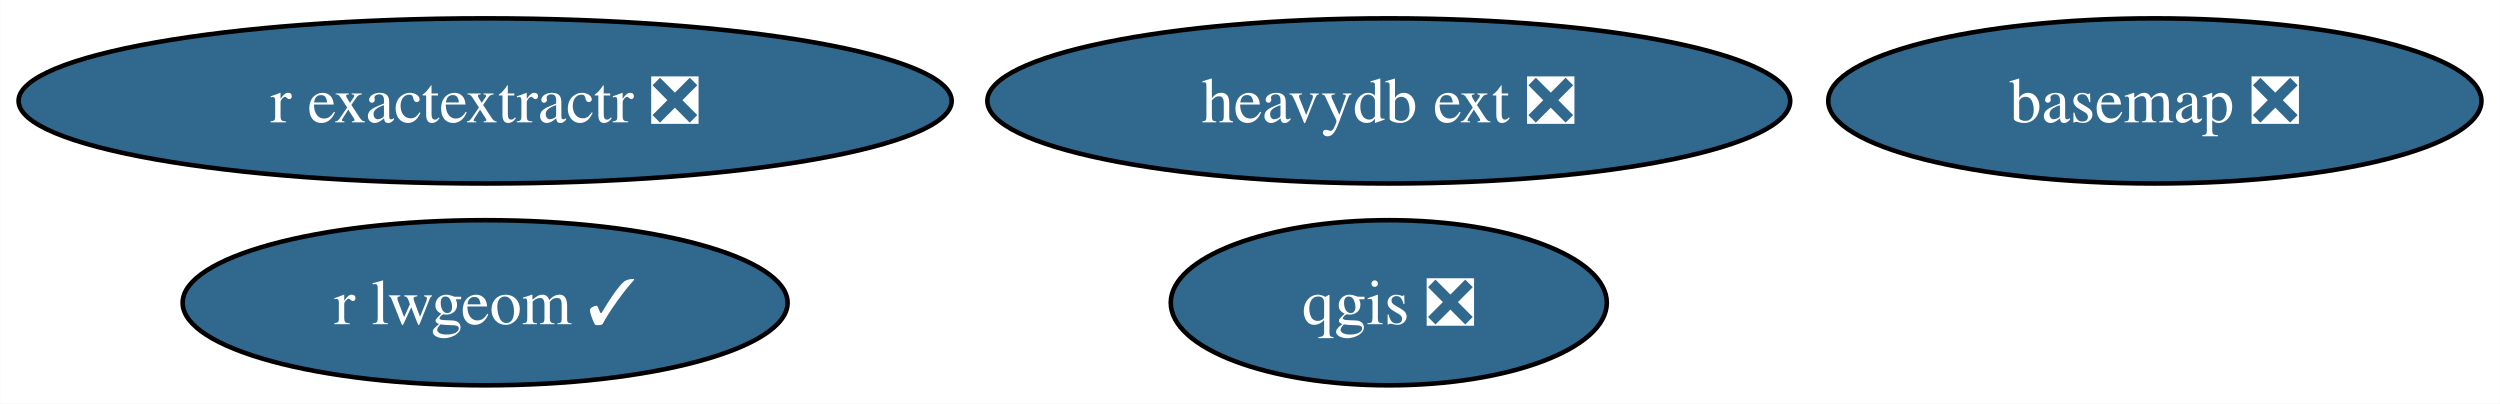
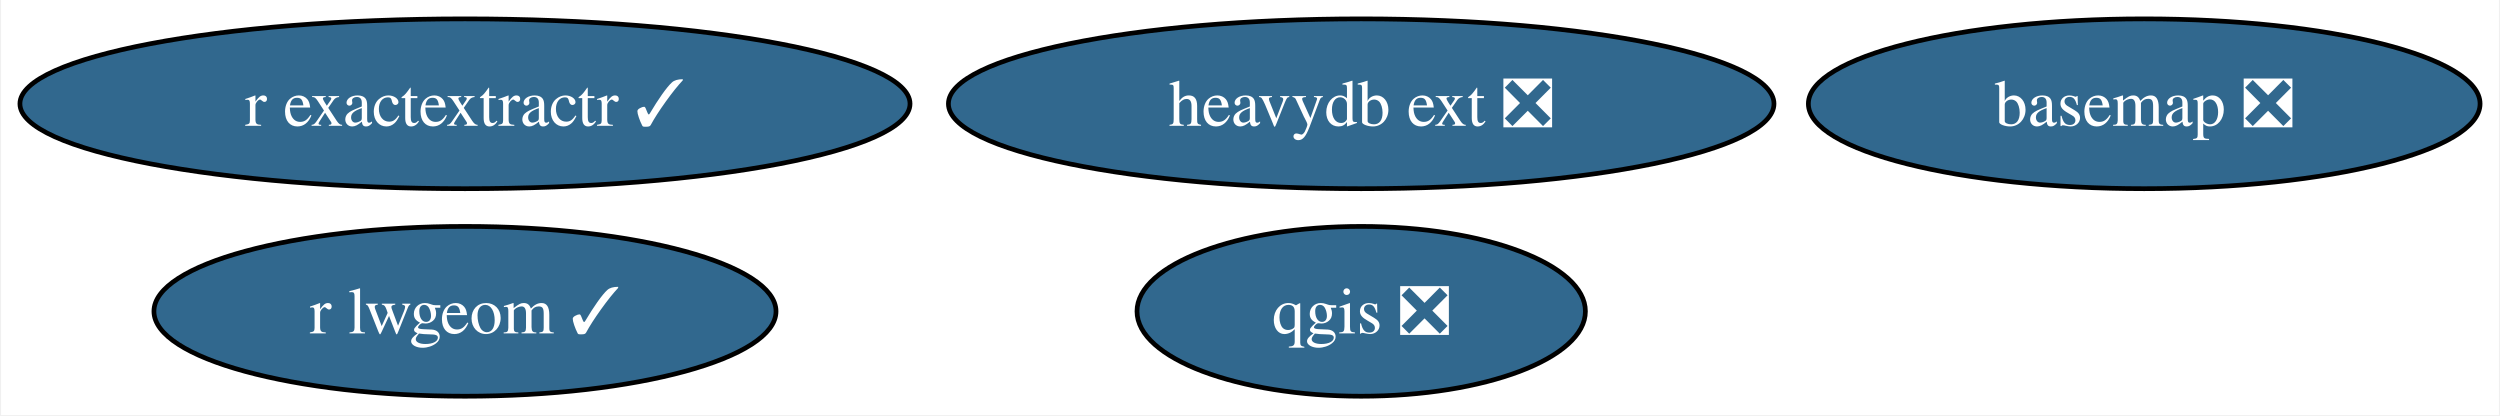
- <svg xmlns="http://www.w3.org/2000/svg" xmlns:xlink="http://www.w3.org/1999/xlink" width="545pt" height="88pt" viewBox="0.00 0.00 544.91 88.00">
+ <svg xmlns="http://www.w3.org/2000/svg" xmlns:xlink="http://www.w3.org/1999/xlink" width="530pt" height="88pt" viewBox="0.00 0.00 529.55 88.00">
  <g id="graph0" class="graph" transform="scale(1 1) rotate(0) translate(4 84)">
-     <polygon fill="white" stroke="none" points="-4,4 -4,-84 540.91,-84 540.91,4 -4,4" />
+     <polygon fill="white" stroke="none" points="-4,4 -4,-84 525.55,-84 525.55,4 -4,4" />
    <g id="node1" class="node">
      <g id="a_node1">
        <a xlink:href="https://github.com/conda-forge/basemap-feedstock/pull/121" xlink:title="basemap ❎">
-           <ellipse fill="#31688e" stroke="black" cx="465.71" cy="-62" rx="71.2" ry="18" />
-           <text text-anchor="middle" x="465.71" y="-57.33" font-family="Times,serif" font-size="14.00" fill="white">basemap ❎</text>
+           <ellipse fill="#31688e" stroke="black" cx="450.35" cy="-62" rx="71.2" ry="18" />
+           <text text-anchor="middle" x="450.35" y="-57.33" font-family="Times,serif" font-size="14.00" fill="white">basemap ❎</text>
        </a>
      </g>
    </g>
    <g id="node2" class="node">
      <g id="a_node2">
        <a xlink:href="https://github.com/conda-forge/qgis-feedstock/pull/393" xlink:title="qgis ❎">
-           <ellipse fill="#31688e" stroke="black" cx="298.71" cy="-18" rx="47.53" ry="18" />
-           <text text-anchor="middle" x="298.71" y="-13.32" font-family="Times,serif" font-size="14.00" fill="white">qgis ❎</text>
+           <ellipse fill="#31688e" stroke="black" cx="284.35" cy="-18" rx="47.53" ry="18" />
+           <text text-anchor="middle" x="284.35" y="-13.32" font-family="Times,serif" font-size="14.00" fill="white">qgis ❎</text>
        </a>
      </g>
    </g>
    <g id="node3" class="node">
      <g id="a_node3">
        <a xlink:href="https://github.com/conda-forge/r-lwgeom-feedstock/pull/46" xlink:title="r lwgeom ✓">
-           <ellipse fill="#31688e" stroke="black" cx="101.71" cy="-18" rx="65.94" ry="18" />
-           <text text-anchor="middle" x="101.71" y="-13.32" font-family="Times,serif" font-size="14.00" fill="white">r lwgeom ✓</text>
+           <ellipse fill="#31688e" stroke="black" cx="94.35" cy="-18" rx="65.94" ry="18" />
+           <text text-anchor="middle" x="94.35" y="-13.32" font-family="Times,serif" font-size="14.00" fill="white">r lwgeom ✓</text>
        </a>
      </g>
    </g>
    <g id="node4" class="node">
      <g id="a_node4">
-         <a xlink:href="https://github.com/conda-forge/r-exactextractr-feedstock/pull/31" xlink:title="r exactextractr ❎">
-           <ellipse fill="#31688e" stroke="black" cx="101.71" cy="-62" rx="101.71" ry="18" />
-           <text text-anchor="middle" x="101.71" y="-57.33" font-family="Times,serif" font-size="14.00" fill="white">r exactextractr ❎</text>
+         <a xlink:href="https://github.com/conda-forge/r-exactextractr-feedstock/pull/31" xlink:title="r exactextractr ✓">
+           <ellipse fill="#31688e" stroke="black" cx="94.35" cy="-62" rx="94.35" ry="18" />
+           <text text-anchor="middle" x="94.35" y="-57.33" font-family="Times,serif" font-size="14.00" fill="white">r exactextractr ✓</text>
        </a>
      </g>
    </g>
    <g id="node5" class="node">
      <g id="a_node5">
        <a xlink:href="https://github.com/conda-forge/heavydb-ext-feedstock/pull/66" xlink:title="heavydb ext ❎">
-           <ellipse fill="#31688e" stroke="black" cx="298.71" cy="-62" rx="87.51" ry="18" />
-           <text text-anchor="middle" x="298.71" y="-57.33" font-family="Times,serif" font-size="14.00" fill="white">heavydb ext ❎</text>
+           <ellipse fill="#31688e" stroke="black" cx="284.35" cy="-62" rx="87.51" ry="18" />
+           <text text-anchor="middle" x="284.35" y="-57.33" font-family="Times,serif" font-size="14.00" fill="white">heavydb ext ❎</text>
        </a>
      </g>
    </g>
  </g>
</svg>
